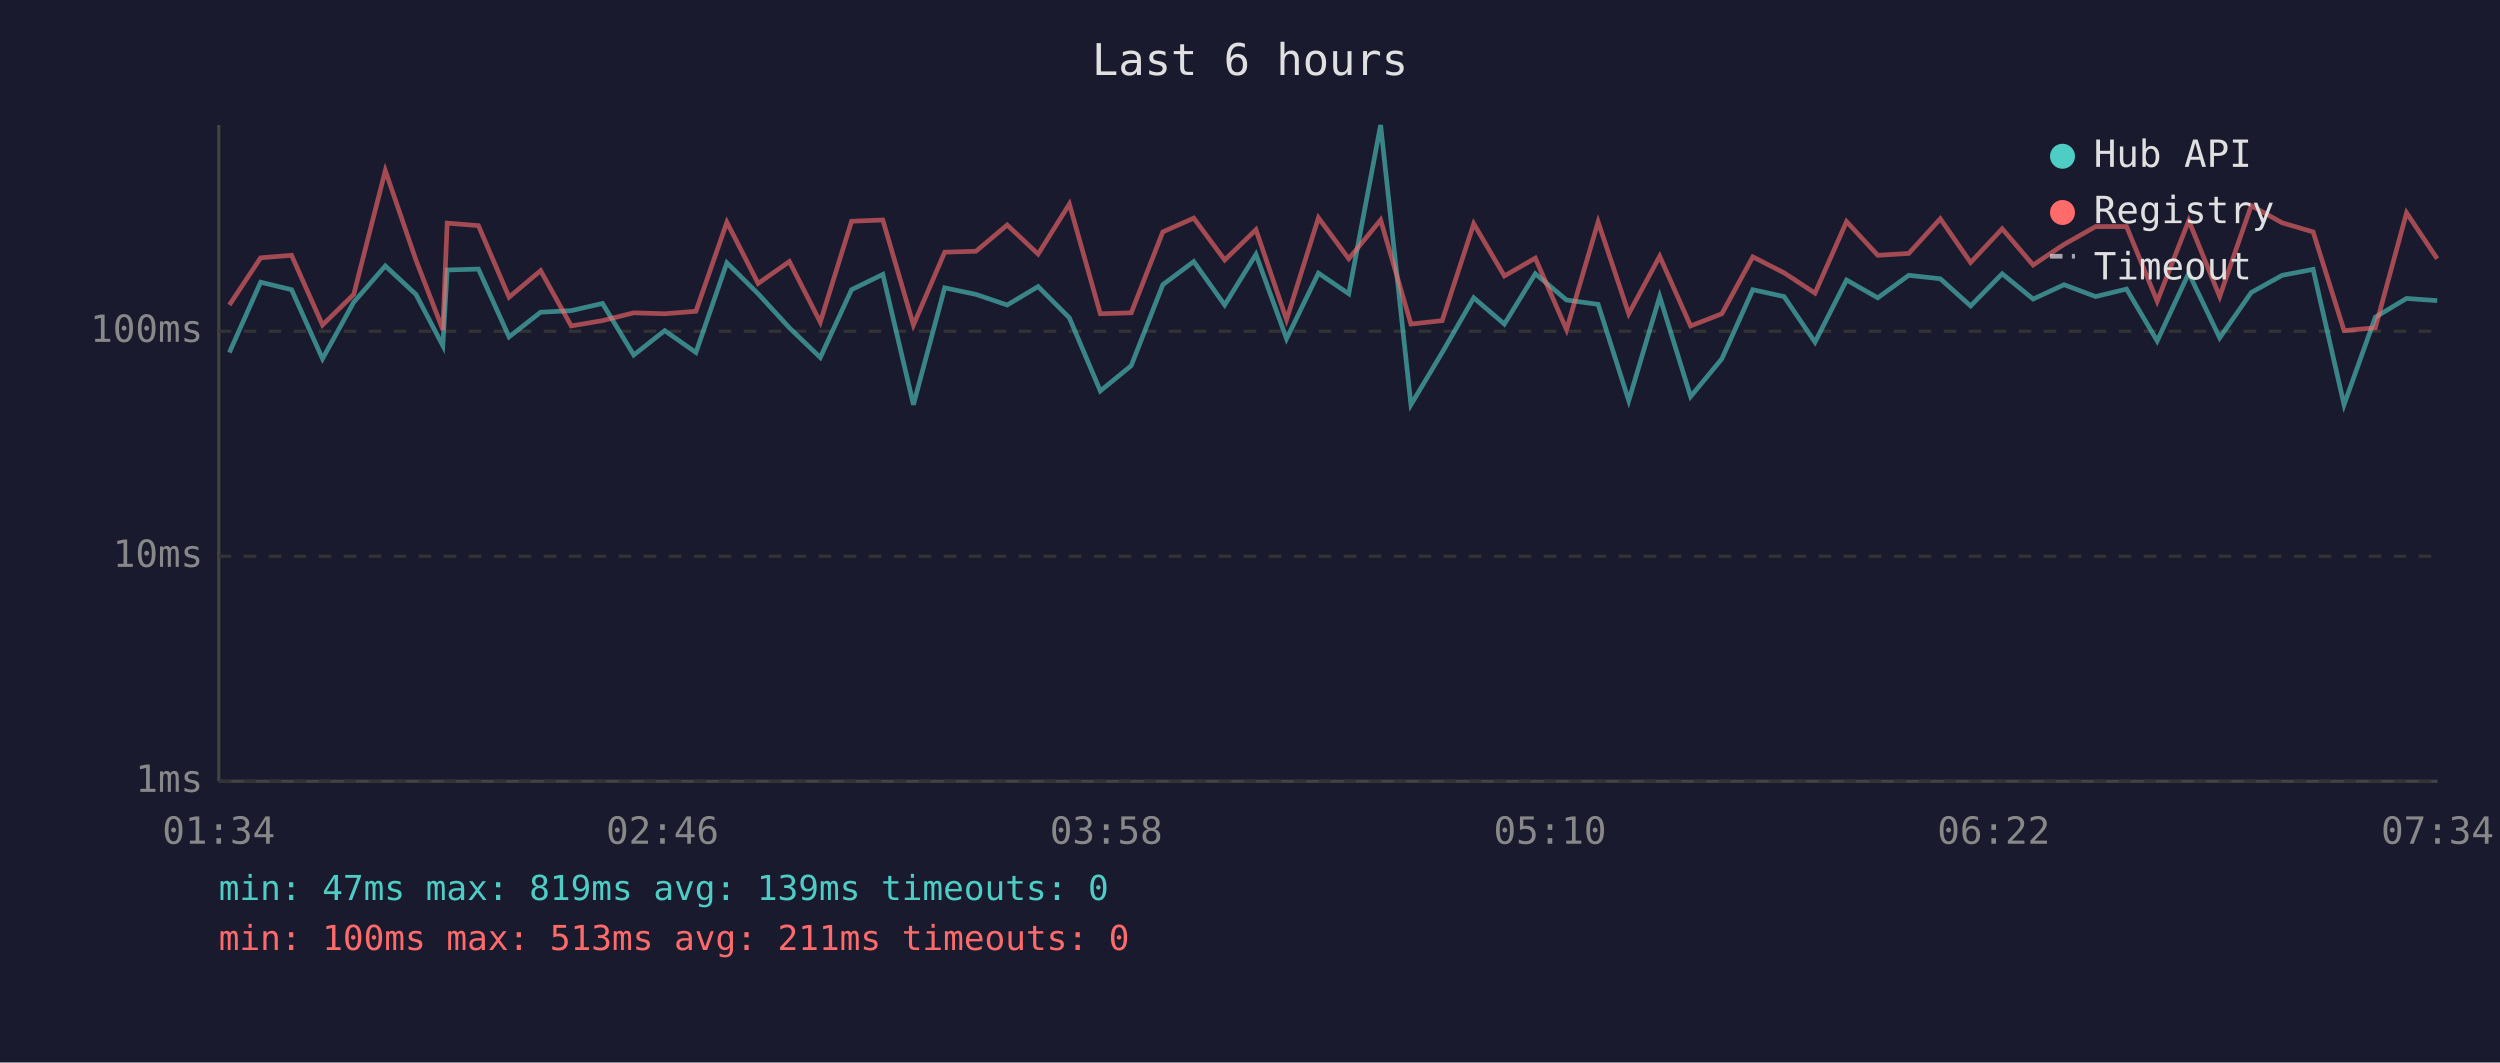
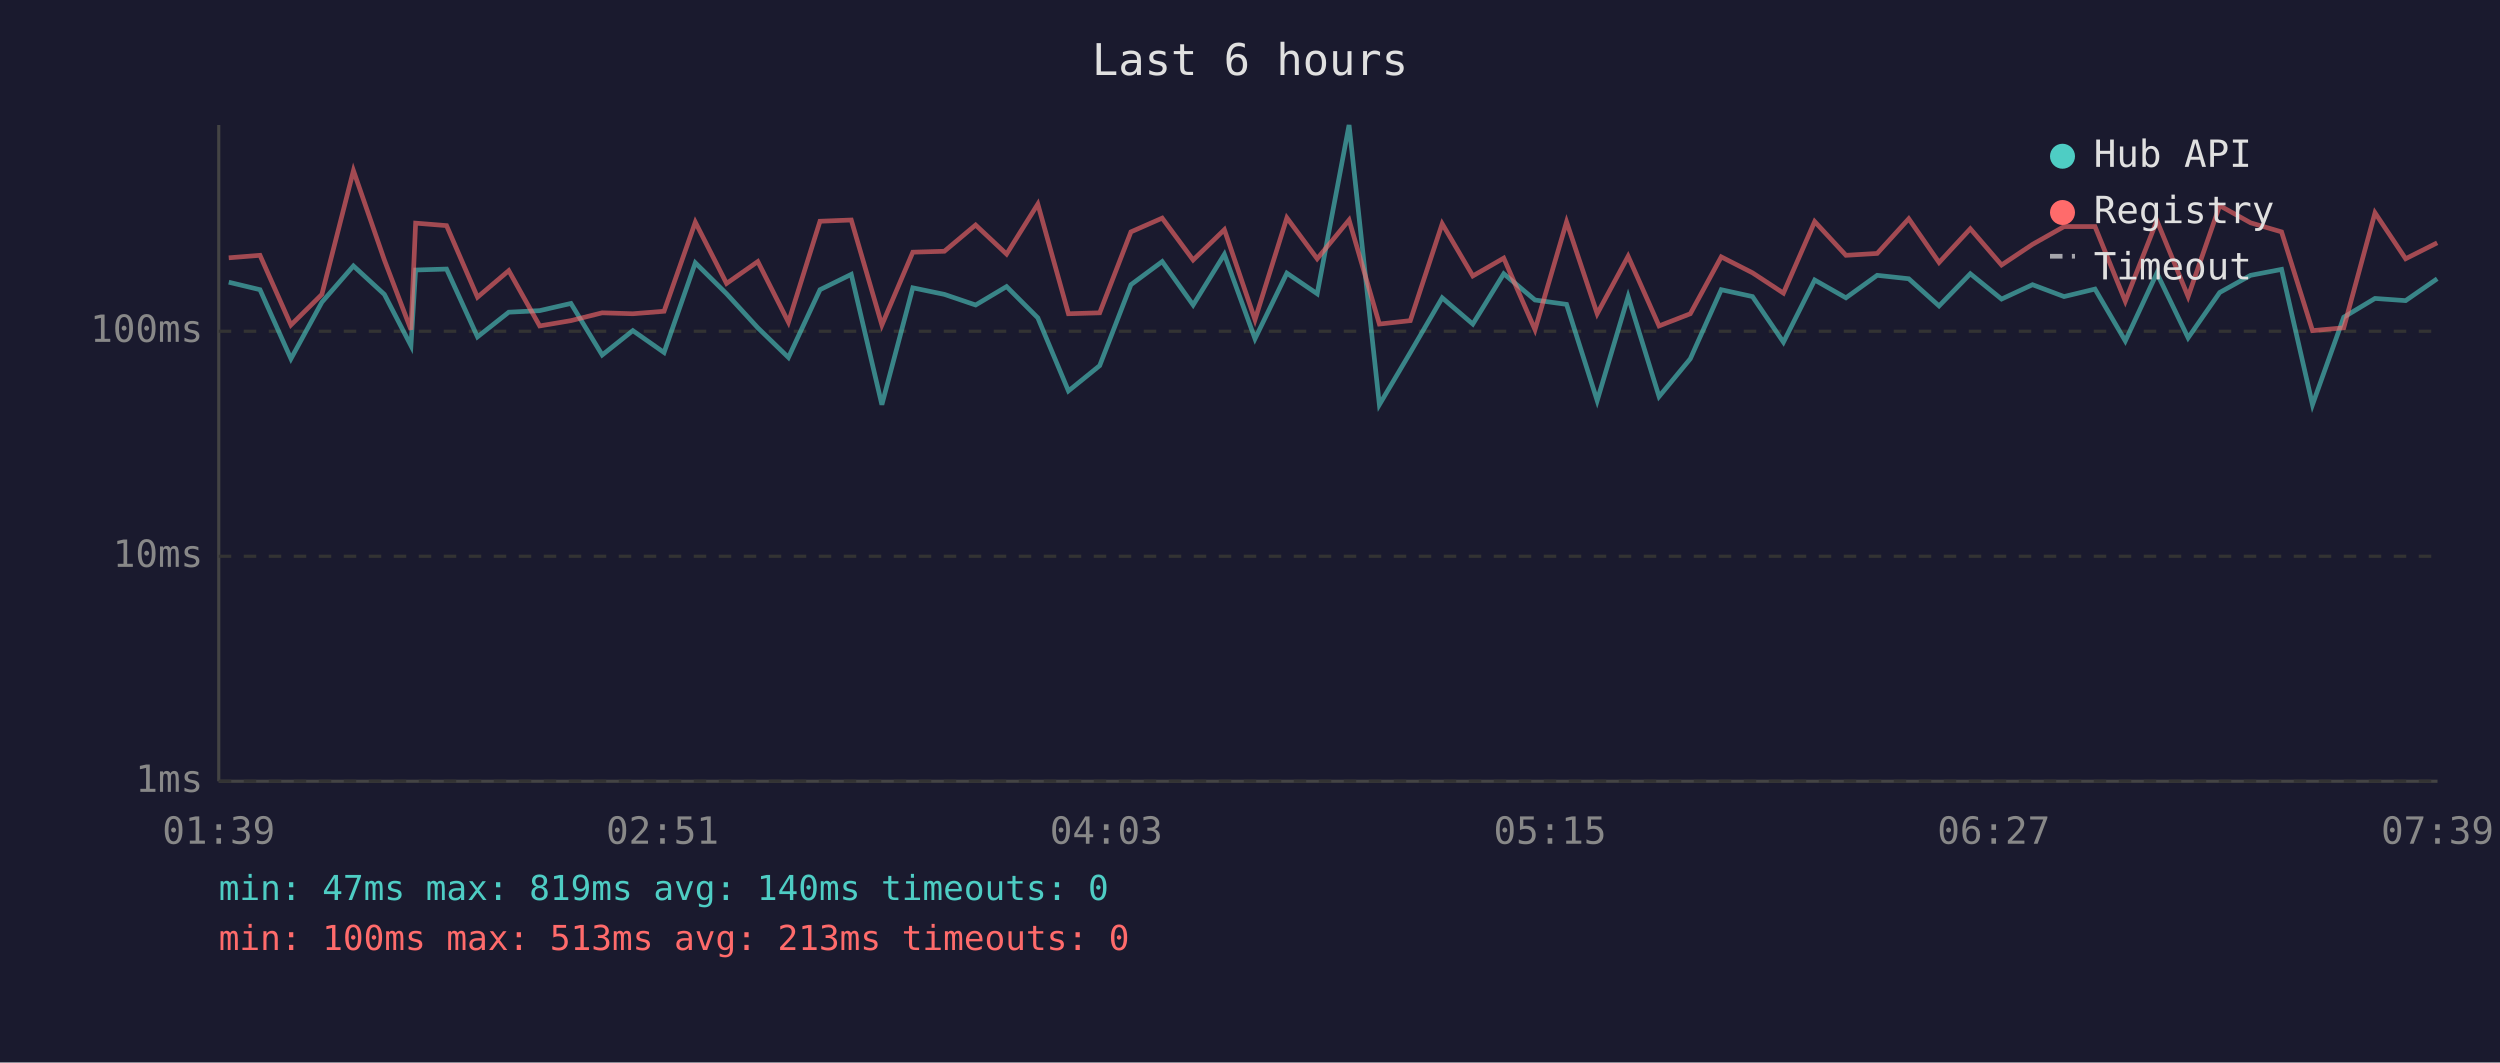
<svg xmlns="http://www.w3.org/2000/svg" viewBox="0 0 800 340" font-family="monospace" font-size="12">
  <rect width="800" height="340" fill="#1a1a2e" />
  <text x="400" y="24" fill="#e0e0e0" font-size="14" text-anchor="middle">Last 6 hours</text>
  <line x1="70" y1="40" x2="70" y2="250" stroke="#444" stroke-width="1" />
  <line x1="70" y1="250" x2="780" y2="250" stroke="#444" stroke-width="1" />
  <line x1="70" y1="250" x2="780" y2="250" stroke="#333" stroke-width="1" stroke-dasharray="4" />
  <text x="65" y="250" fill="#888" text-anchor="end" dominant-baseline="middle">1ms</text>
  <line x1="70" y1="178" x2="780" y2="178" stroke="#333" stroke-width="1" stroke-dasharray="4" />
  <text x="65" y="178" fill="#888" text-anchor="end" dominant-baseline="middle">10ms</text>
  <line x1="70" y1="106" x2="780" y2="106" stroke="#333" stroke-width="1" stroke-dasharray="4" />
  <text x="65" y="106" fill="#888" text-anchor="end" dominant-baseline="middle">100ms</text>
-   <text x="70" y="270" fill="#888" text-anchor="middle">01:34</text>
-   <text x="212" y="270" fill="#888" text-anchor="middle">02:46</text>
-   <text x="354" y="270" fill="#888" text-anchor="middle">03:58</text>
-   <text x="496" y="270" fill="#888" text-anchor="middle">05:10</text>
-   <text x="638" y="270" fill="#888" text-anchor="middle">06:22</text>
-   <text x="780" y="270" fill="#888" text-anchor="middle">07:34</text>
-   <polyline points="73.4,112.8 83.4,90.3 93.3,92.7 103.2,114.8 113.2,96.7 123.3,85.1 133.1,94.2 141.7,110.6 143.1,86.4 153.1,86.1 162.9,107.8 173.0,99.9 182.8,99.4 192.8,97.1 202.8,113.6 212.7,105.8 222.7,112.8 232.6,84.1 242.6,94.0 252.6,104.9 262.5,114.4 272.5,92.7 282.5,87.8 292.3,129.5 302.3,92.1 312.3,94.2 322.3,97.6 332.2,91.7 342.2,101.7 352.1,125.1 362.0,117.0 372.1,91.1 382.0,83.7 391.9,97.6 401.9,81.4 411.7,108.4 421.9,87.4 431.6,94.0 441.8,40.0 451.5,129.5 461.5,112.8 471.6,95.3 481.4,103.7 491.3,87.6 501.3,96.0 511.4,97.4 521.2,128.2 531.1,94.9 541.0,126.9 551.0,114.8 560.9,92.7 570.9,94.9 580.8,109.5 590.9,89.6 600.9,95.3 610.8,88.1 620.9,89.2 630.6,97.9 640.7,87.6 650.6,95.7 660.5,91.1 670.6,94.9 680.5,92.5 690.3,109.1 700.4,87.4 710.3,108.1 720.4,93.6 730.3,88.1 740.2,86.2 750.1,129.5 760.1,101.5 770.1,95.5 779.9,96.2" fill="none" stroke="#4ecdc4" stroke-width="1.5" opacity="0.6" />
-   <polyline points="73.4,97.6 83.4,82.5 93.3,81.7 103.2,104.0 113.2,94.2 123.3,54.6 133.1,83.2 141.7,105.5 143.1,71.4 153.1,72.2 162.9,95.1 173.0,86.6 182.8,104.3 192.8,102.6 202.8,100.1 212.7,100.4 222.7,99.6 232.6,71.1 242.6,90.7 252.6,83.7 262.5,103.1 272.5,70.8 282.5,70.4 292.3,104.0 302.3,80.7 312.3,80.4 322.3,72.0 332.2,81.3 342.2,65.3 352.1,100.4 362.0,100.1 372.1,74.2 382.0,69.8 391.9,83.2 401.9,73.5 411.7,102.3 421.9,69.7 431.6,82.8 441.8,70.4 451.5,103.7 461.5,102.6 471.6,71.6 481.4,88.3 491.3,82.6 501.3,105.5 511.4,71.0 521.2,100.4 531.1,82.0 541.0,104.3 551.0,100.4 560.9,82.2 570.9,87.3 580.8,93.8 590.9,70.9 600.9,81.7 610.8,81.1 620.9,70.0 630.6,84.0 640.7,73.2 650.6,84.8 660.5,78.2 670.6,72.5 680.5,72.5 690.3,96.4 700.4,70.6 710.3,94.9 720.4,65.8 730.3,71.3 740.2,74.2 750.1,105.8 760.1,104.9 770.1,68.1 779.9,82.8" fill="none" stroke="#ff6b6b" stroke-width="1.5" opacity="0.6" />
+   <text x="70" y="270" fill="#888" text-anchor="middle">01:39</text>
+   <text x="212" y="270" fill="#888" text-anchor="middle">02:51</text>
+   <text x="354" y="270" fill="#888" text-anchor="middle">04:03</text>
+   <text x="496" y="270" fill="#888" text-anchor="middle">05:15</text>
+   <text x="638" y="270" fill="#888" text-anchor="middle">06:27</text>
+   <text x="780" y="270" fill="#888" text-anchor="middle">07:39</text>
+   <polyline points="73.2,90.3 83.2,92.7 93.1,114.8 103.0,96.7 113.1,85.1 123.0,94.2 131.5,110.6 133.0,86.4 142.9,86.1 152.8,107.8 162.8,99.9 172.7,99.4 182.7,97.1 192.7,113.6 202.5,105.8 212.5,112.8 222.5,84.1 232.5,94.0 242.5,104.9 252.3,114.4 262.4,92.7 272.4,87.8 282.2,129.5 292.1,92.1 302.2,94.2 312.2,97.6 322.1,91.7 332.1,101.7 341.9,125.1 351.9,117.0 361.9,91.1 371.9,83.7 381.8,97.6 391.8,81.4 401.6,108.4 411.8,87.4 421.5,94.0 431.7,40.0 441.4,129.5 451.3,112.8 461.5,95.3 471.3,103.7 481.2,87.6 491.2,96.0 501.3,97.4 511.1,128.2 521.0,94.9 530.9,126.9 540.9,114.8 550.8,92.7 560.8,94.9 570.7,109.5 580.7,89.6 590.7,95.3 600.7,88.1 610.8,89.2 620.5,97.9 630.5,87.6 640.5,95.7 650.4,91.1 660.5,94.9 670.4,92.5 680.1,109.1 690.2,87.4 700.2,108.1 710.3,93.6 720.2,88.1 730.1,86.2 740.0,129.5 750.0,101.5 760.0,95.5 769.8,96.2 779.9,89.2" fill="none" stroke="#4ecdc4" stroke-width="1.5" opacity="0.6" />
+   <polyline points="73.2,82.5 83.2,81.7 93.1,104.0 103.0,94.2 113.1,54.6 123.0,83.2 131.5,105.5 133.0,71.4 142.9,72.2 152.8,95.1 162.8,86.6 172.7,104.3 182.7,102.6 192.7,100.1 202.5,100.4 212.5,99.6 222.5,71.1 232.5,90.7 242.5,83.7 252.3,103.1 262.4,70.8 272.4,70.4 282.2,104.0 292.1,80.7 302.2,80.4 312.2,72.0 322.1,81.3 332.1,65.3 341.9,100.4 351.9,100.1 361.9,74.2 371.9,69.8 381.8,83.2 391.8,73.5 401.6,102.3 411.8,69.7 421.5,82.8 431.7,70.4 441.4,103.7 451.3,102.6 461.5,71.6 471.3,88.3 481.2,82.6 491.2,105.5 501.3,71.0 511.1,100.4 521.0,82.0 530.9,104.3 540.9,100.4 550.8,82.2 560.8,87.3 570.7,93.8 580.7,70.9 590.7,81.7 600.7,81.1 610.8,70.0 620.5,84.0 630.5,73.2 640.5,84.8 650.4,78.2 660.5,72.5 670.4,72.5 680.1,96.4 690.2,70.6 700.2,94.9 710.3,65.8 720.2,71.3 730.1,74.2 740.0,105.8 750.0,104.9 760.0,68.1 769.8,82.8 779.9,77.7" fill="none" stroke="#ff6b6b" stroke-width="1.5" opacity="0.6" />
  <circle cx="660" cy="50" r="4" fill="#4ecdc4" />
  <text x="670" y="50" fill="#e0e0e0" dominant-baseline="middle">Hub API</text>
  <circle cx="660" cy="68" r="4" fill="#ff6b6b" />
  <text x="670" y="68" fill="#e0e0e0" dominant-baseline="middle">Registry</text>
  <line x1="656" y1="82" x2="664" y2="82" stroke="#e0e0e0" stroke-width="1.5" stroke-dasharray="4,3" opacity="0.7" />
  <text x="670" y="86" fill="#e0e0e0" dominant-baseline="middle">Timeout</text>
-   <text x="70" y="288" fill="#4ecdc4" font-size="11">min: 47ms  max: 819ms  avg: 139ms  timeouts: 0</text>
-   <text x="70" y="304" fill="#ff6b6b" font-size="11">min: 100ms  max: 513ms  avg: 211ms  timeouts: 0</text>
+   <text x="70" y="288" fill="#4ecdc4" font-size="11">min: 47ms  max: 819ms  avg: 140ms  timeouts: 0</text>
+   <text x="70" y="304" fill="#ff6b6b" font-size="11">min: 100ms  max: 513ms  avg: 213ms  timeouts: 0</text>
</svg>
